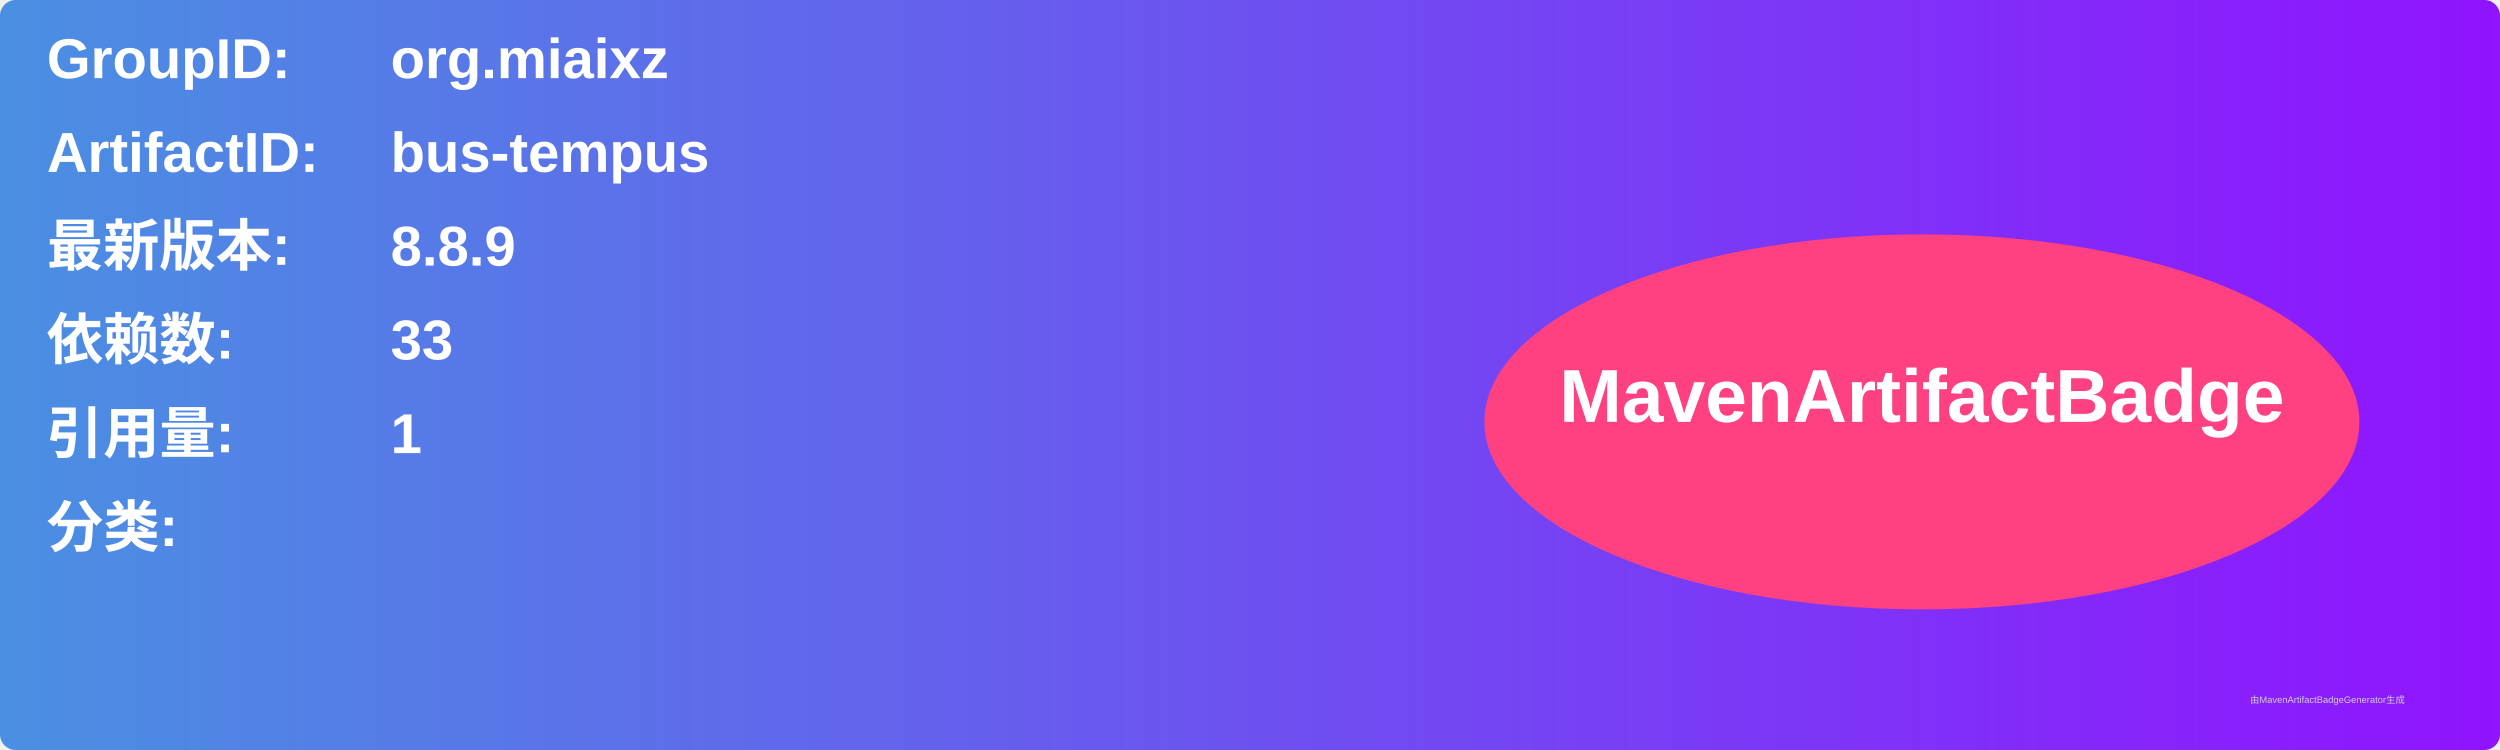
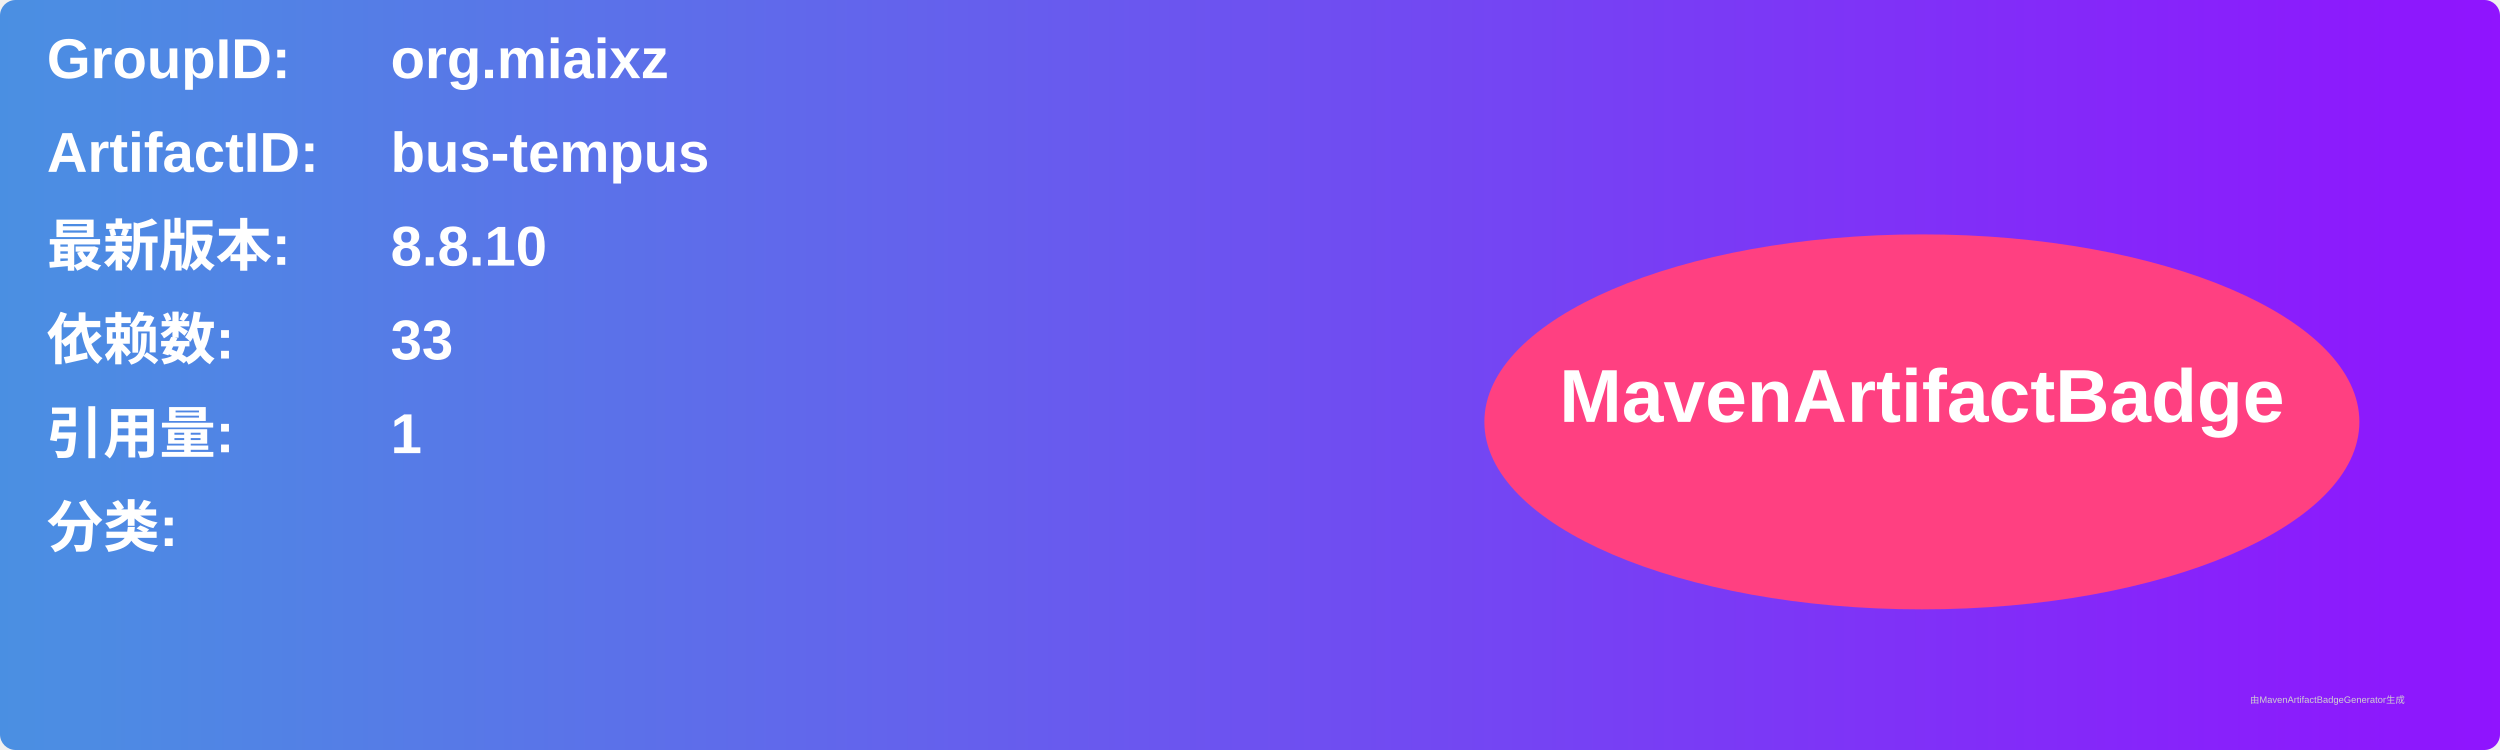
<svg xmlns="http://www.w3.org/2000/svg" width="800" height="240" viewBox="0 0 800 240">
  <linearGradient id="grad" x1="0%" y1="0%" x2="100%" y2="0%">
    <stop offset="0%" stop-color="#4a90e2" />
    <stop offset="100%" stop-color="#9013fe" />
  </linearGradient>
  <rect width="100%" height="100%" rx="5" ry="5" fill="url(#grad)" />
  <g transform="translate(15, 15)">
    <text x="0" y="10" font-family="Arial" font-size="18" fill="white" font-weight="bold" width="260">GroupID:</text>
    <text x="110" y="10" font-family="Arial" font-size="18" fill="white" font-weight="bold" width="460">org.miaixz</text>
    <text x="0" y="40" font-family="Arial" font-size="18" fill="white" font-weight="bold" width="260">ArtifactID:</text>
    <text x="110" y="40" font-family="Arial" font-size="18" fill="white" font-weight="bold" width="460">bus-tempus</text>
    <text x="0" y="70" font-family="Arial" font-size="18" fill="white" font-weight="bold">最新版本:</text>
    <text x="110" y="70" font-family="Arial" font-size="18" fill="white" font-weight="bold">
-       <tspan font-weight="bold">8.8.9</tspan>
+       <tspan font-weight="bold">8.8.10</tspan>
    </text>
    <text x="0" y="100" font-family="Arial" font-size="18" fill="white" font-weight="bold">依赖数: </text>
    <text x="110" y="100" font-family="Arial" font-size="18" fill="white">
      <tspan font-weight="bold">33</tspan>
    </text>
    <text x="0" y="130" font-family="Arial" font-size="18" fill="white" font-weight="bold">引用量: </text>
    <text x="110" y="130" font-family="Arial" font-size="18" fill="white">
      <tspan font-weight="bold">1</tspan>
    </text>
    <text x="0" y="160" font-family="Arial" font-size="18" fill="white" font-weight="bold">分类:</text>
    <text x="10" y="190" font-family="Arial" font-size="10" fill="white">
      <tspan font-weight="bold" />
    </text>
    <ellipse cx="600" cy="120" rx="140" ry="60" fill="#ff4081" />
    <text x="600" y="120" text-anchor="middle" font-family="Arial" font-size="24" fill="white" font-weight="bold">MavenArtifactBadge</text>
  </g>
  <text x="720" y="225" font-family="Arial" font-size="3" fill="#d0d0d0">由MavenArtifactBadgeGenerator生成</text>
</svg>
